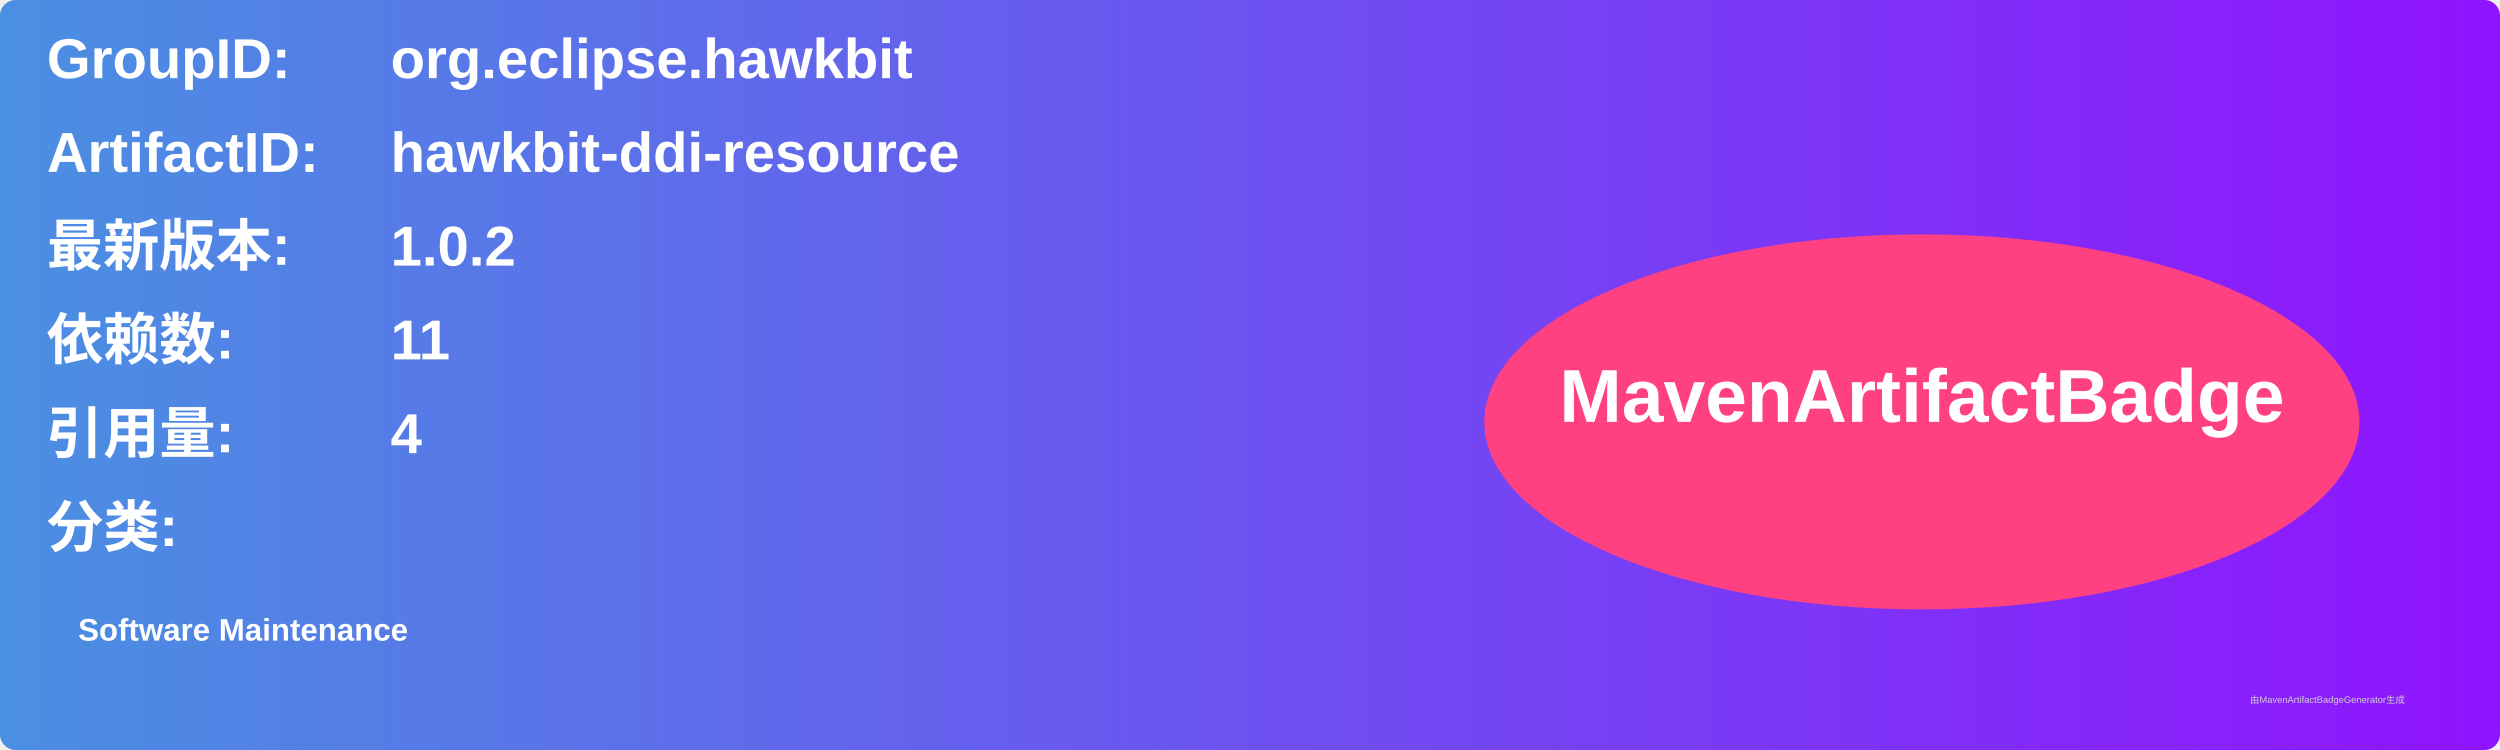
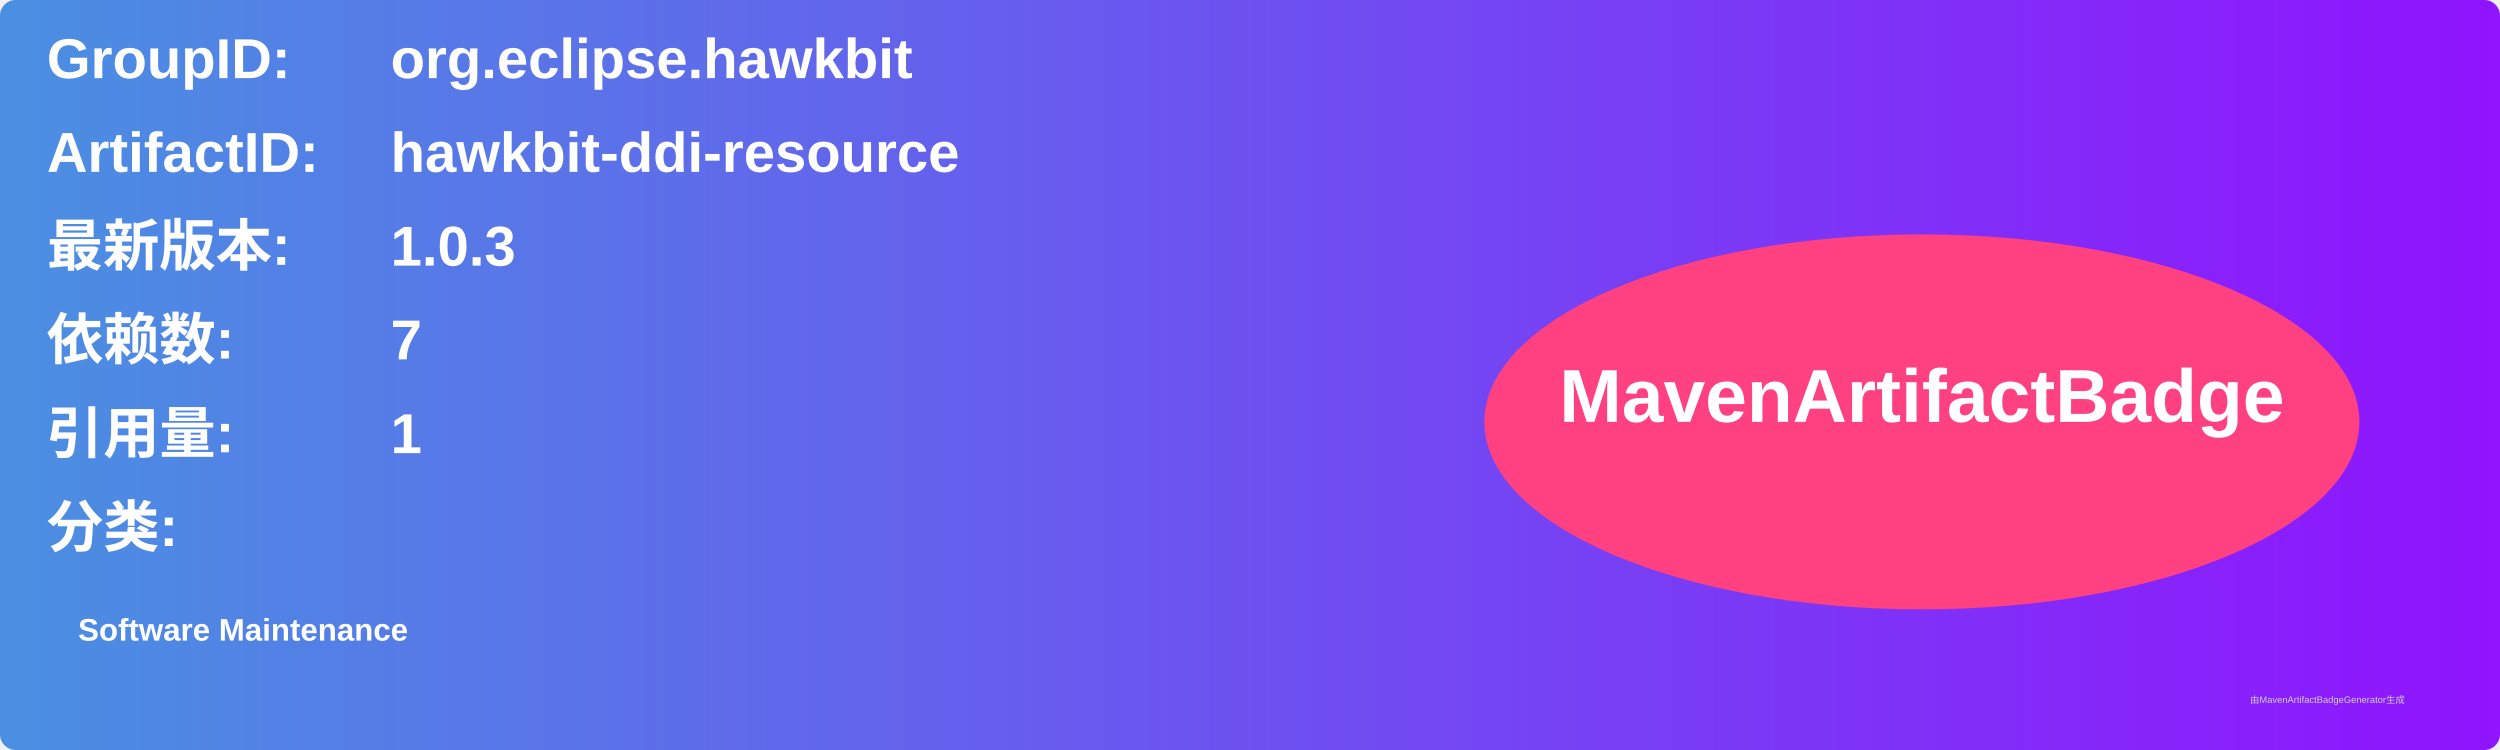
<svg xmlns="http://www.w3.org/2000/svg" width="800" height="240" viewBox="0 0 800 240">
  <linearGradient id="grad" x1="0%" y1="0%" x2="100%" y2="0%">
    <stop offset="0%" stop-color="#4a90e2" />
    <stop offset="100%" stop-color="#9013fe" />
  </linearGradient>
  <rect width="100%" height="100%" rx="5" ry="5" fill="url(#grad)" />
  <g transform="translate(15, 15)">
    <text x="0" y="10" font-family="Arial" font-size="18" fill="white" font-weight="bold" width="260">GroupID:</text>
    <text x="110" y="10" font-family="Arial" font-size="18" fill="white" font-weight="bold" width="460">org.eclipse.hawkbit</text>
    <text x="0" y="40" font-family="Arial" font-size="18" fill="white" font-weight="bold" width="260">ArtifactID:</text>
    <text x="110" y="40" font-family="Arial" font-size="18" fill="white" font-weight="bold" width="460">hawkbit-ddi-resource</text>
    <text x="0" y="70" font-family="Arial" font-size="18" fill="white" font-weight="bold">最新版本:</text>
    <text x="110" y="70" font-family="Arial" font-size="18" fill="white" font-weight="bold">
-       <tspan font-weight="bold">1.0.2</tspan>
+       <tspan font-weight="bold">1.0.3</tspan>
    </text>
    <text x="0" y="100" font-family="Arial" font-size="18" fill="white" font-weight="bold">依赖数: </text>
    <text x="110" y="100" font-family="Arial" font-size="18" fill="white">
-       <tspan font-weight="bold">11</tspan>
+       <tspan font-weight="bold">7</tspan>
    </text>
    <text x="0" y="130" font-family="Arial" font-size="18" fill="white" font-weight="bold">引用量: </text>
    <text x="110" y="130" font-family="Arial" font-size="18" fill="white">
-       <tspan font-weight="bold">4</tspan>
+       <tspan font-weight="bold">1</tspan>
    </text>
    <text x="0" y="160" font-family="Arial" font-size="18" fill="white" font-weight="bold">分类:</text>
    <text x="10" y="190" font-family="Arial" font-size="10" fill="white">
      <tspan font-weight="bold">Software Maintenance</tspan>
    </text>
    <ellipse cx="600" cy="120" rx="140" ry="60" fill="#ff4081" />
    <text x="600" y="120" text-anchor="middle" font-family="Arial" font-size="24" fill="white" font-weight="bold">MavenArtifactBadge</text>
  </g>
  <text x="720" y="225" font-family="Arial" font-size="3" fill="#d0d0d0">由MavenArtifactBadgeGenerator生成</text>
</svg>
